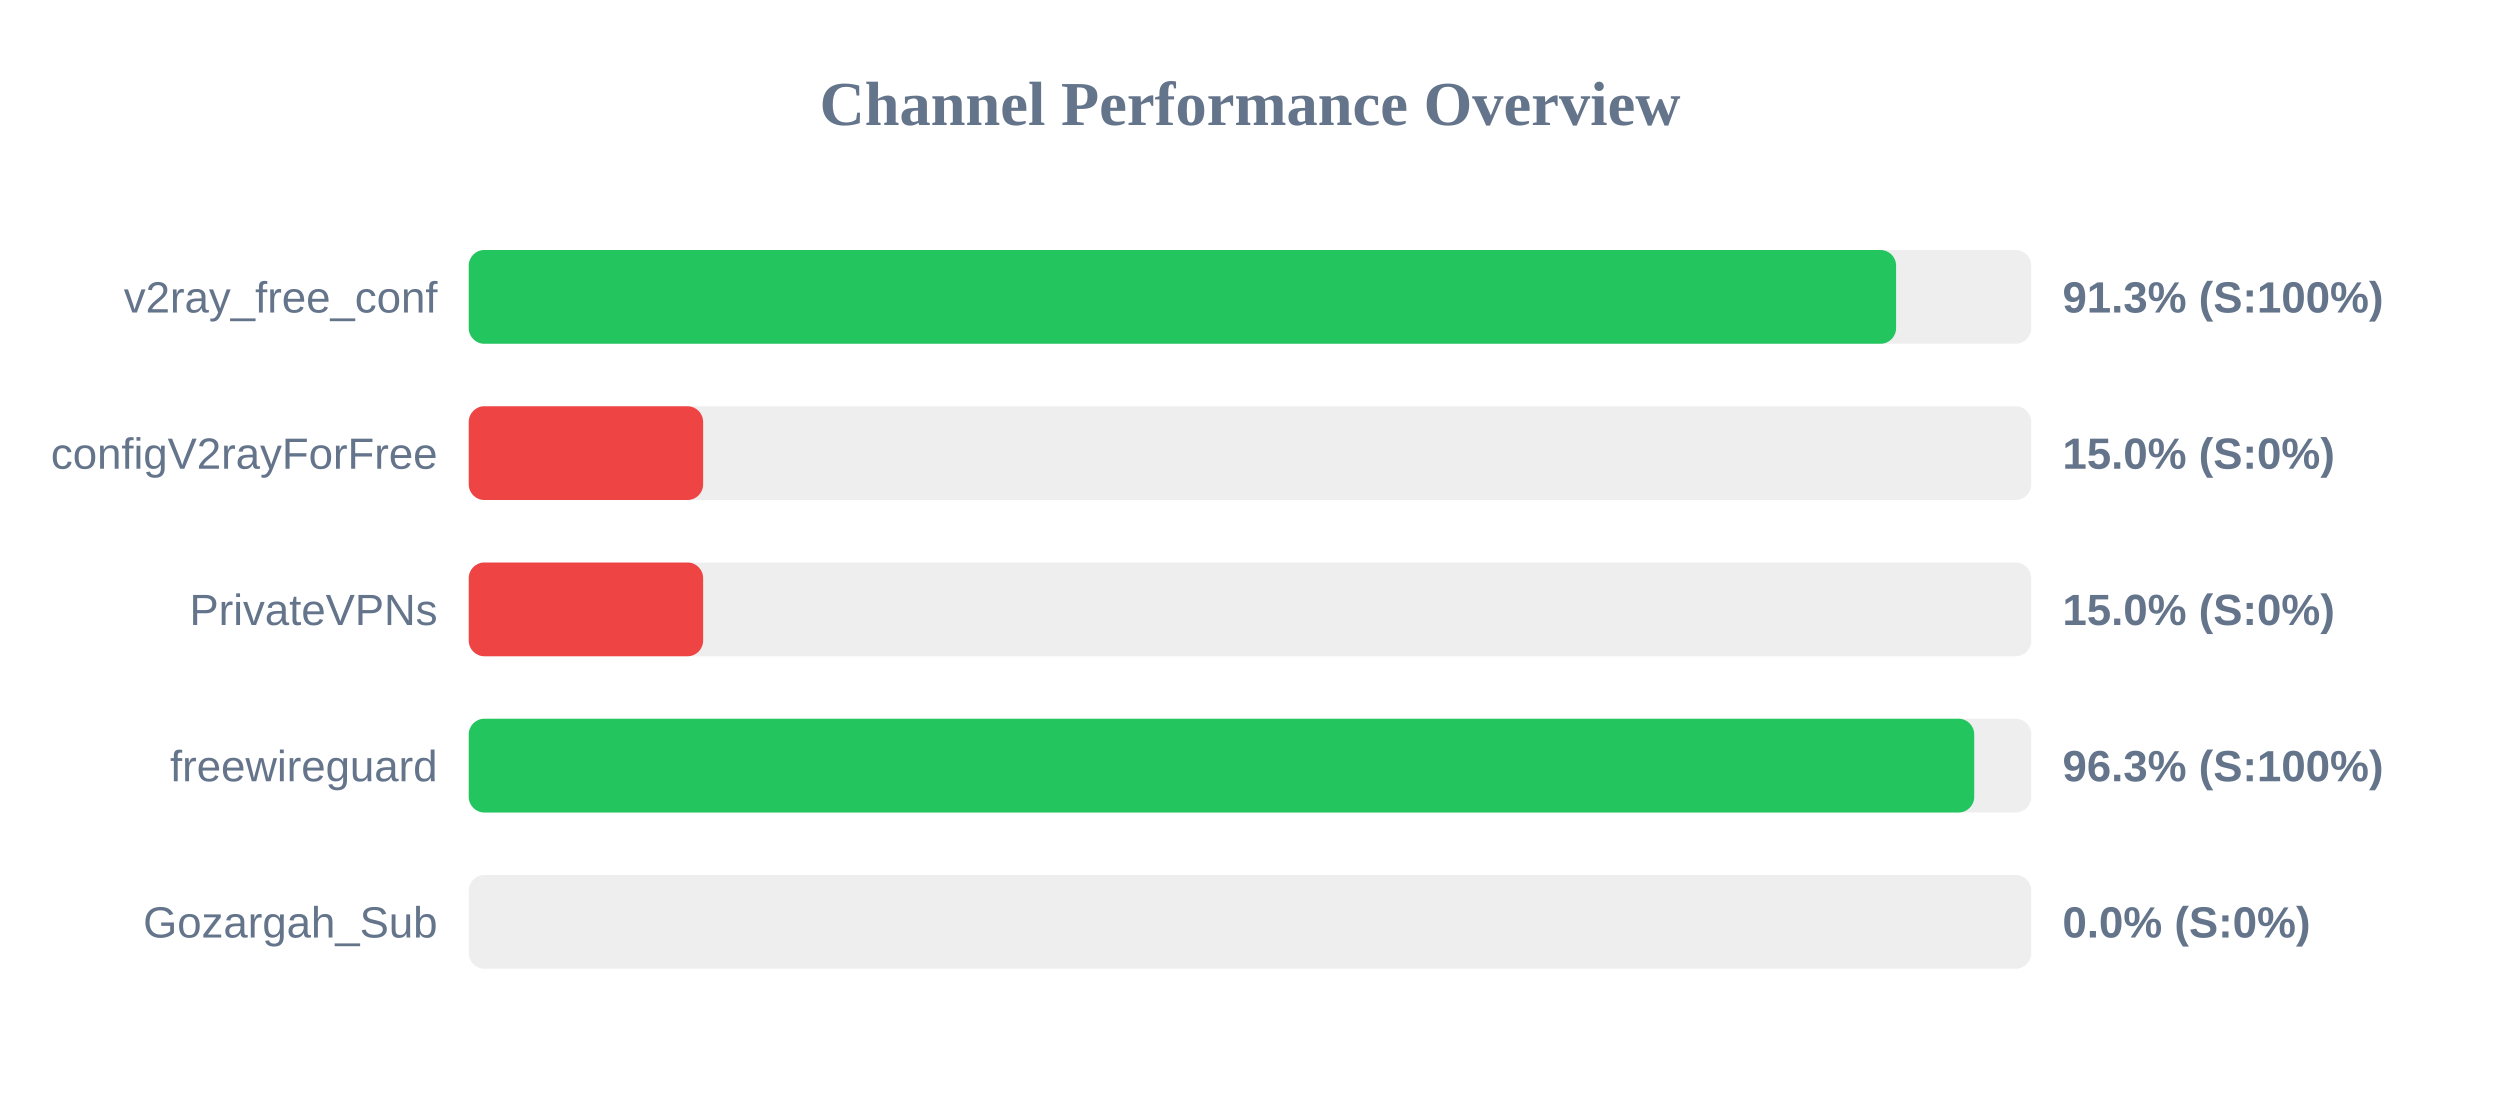
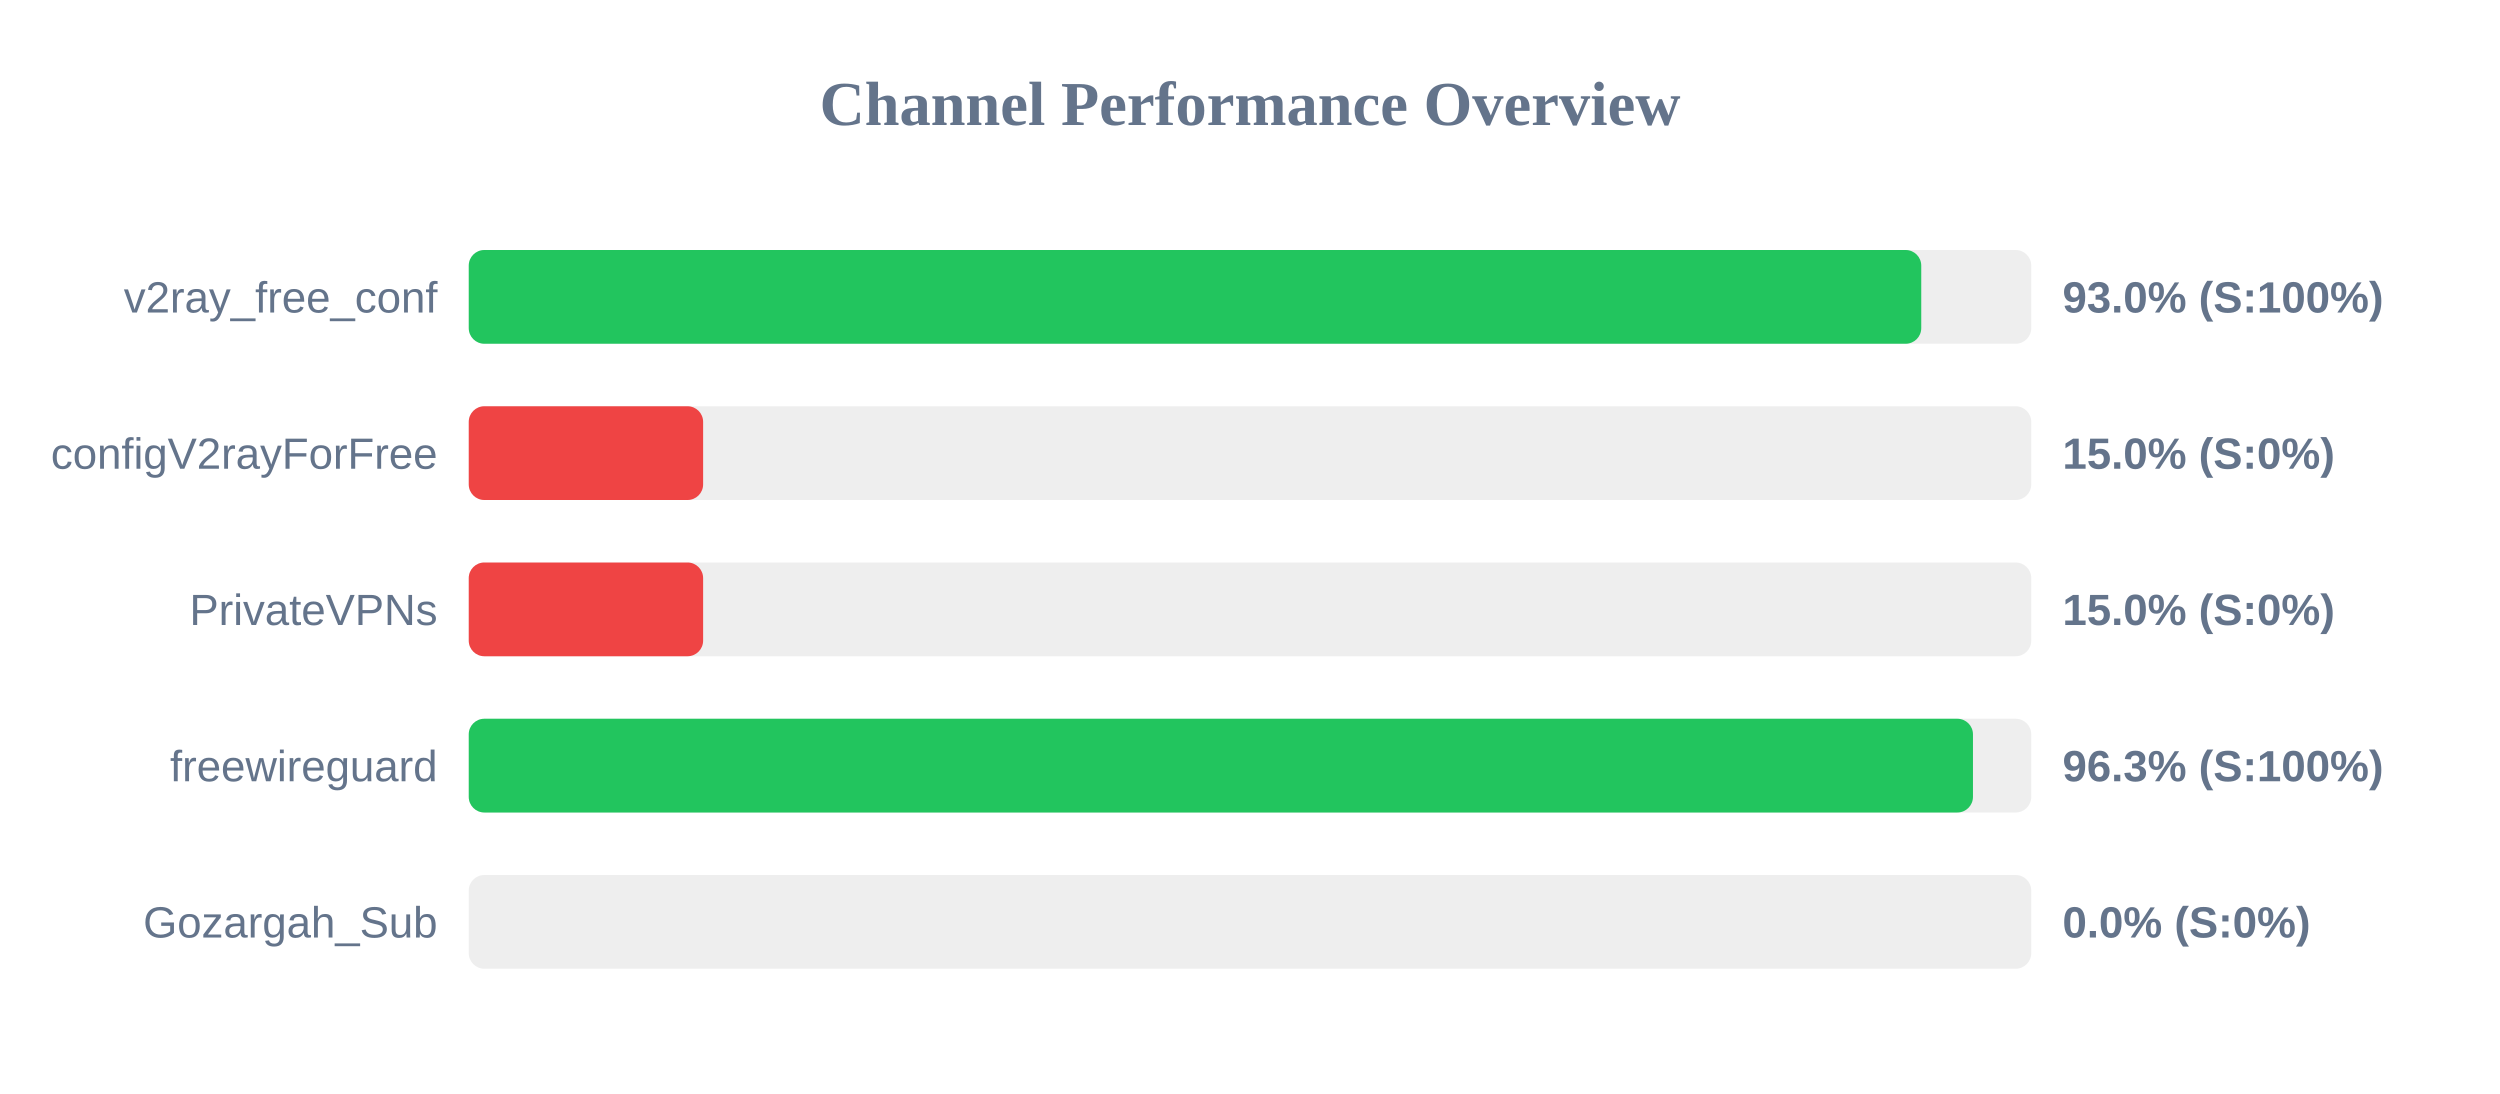
<svg xmlns="http://www.w3.org/2000/svg" width="800" height="350" version="1.1">
  <style>
        .row { font: 14px Arial; fill: #64748b; }
        .score { font: bold 14px Arial; fill: #64748b; }
    </style>
  <text x="400" y="40" text-anchor="middle" font-size="20px" font-weight="bold" fill="#64748b">Channel Performance Overview</text>
  <rect x="150" y="80" width="500" height="30" fill="#eee" rx="5" />
-   <rect x="150" y="80" width="456.75" height="30" fill="#22c55e" rx="5" />
+   <rect x="150" y="80" width="464.8" height="30" fill="#22c55e" rx="5" />
  <text x="140" y="100" text-anchor="end" class="row">v2ray_free_conf</text>
-   <text x="660" y="100" text-anchor="start" class="score">91.3% (S:100%)</text>
+   <text x="660" y="100" text-anchor="start" class="score">93.0% (S:100%)</text>
  <rect x="150" y="130" width="500" height="30" fill="#eee" rx="5" />
  <rect x="150" y="130" width="75.0" height="30" fill="#ef4444" rx="5" />
  <text x="140" y="150" text-anchor="end" class="row">configV2rayForFree</text>
  <text x="660" y="150" text-anchor="start" class="score">15.0% (S:0%)</text>
  <rect x="150" y="180" width="500" height="30" fill="#eee" rx="5" />
  <rect x="150" y="180" width="75.0" height="30" fill="#ef4444" rx="5" />
  <text x="140" y="200" text-anchor="end" class="row">PrivateVPNs</text>
  <text x="660" y="200" text-anchor="start" class="score">15.0% (S:0%)</text>
  <rect x="150" y="230" width="500" height="30" fill="#eee" rx="5" />
-   <rect x="150" y="230" width="481.75" height="30" fill="#22c55e" rx="5" />
+   <rect x="150" y="230" width="481.35" height="30" fill="#22c55e" rx="5" />
  <text x="140" y="250" text-anchor="end" class="row">freewireguard</text>
  <text x="660" y="250" text-anchor="start" class="score">96.3% (S:100%)</text>
  <rect x="150" y="280" width="500" height="30" fill="#eee" rx="5" />
  <rect x="150" y="280" width="0.0" height="30" fill="#ef4444" rx="5" />
  <text x="140" y="300" text-anchor="end" class="row">Gozargah_Sub</text>
  <text x="660" y="300" text-anchor="start" class="score">0.0% (S:0%)</text>
</svg>
